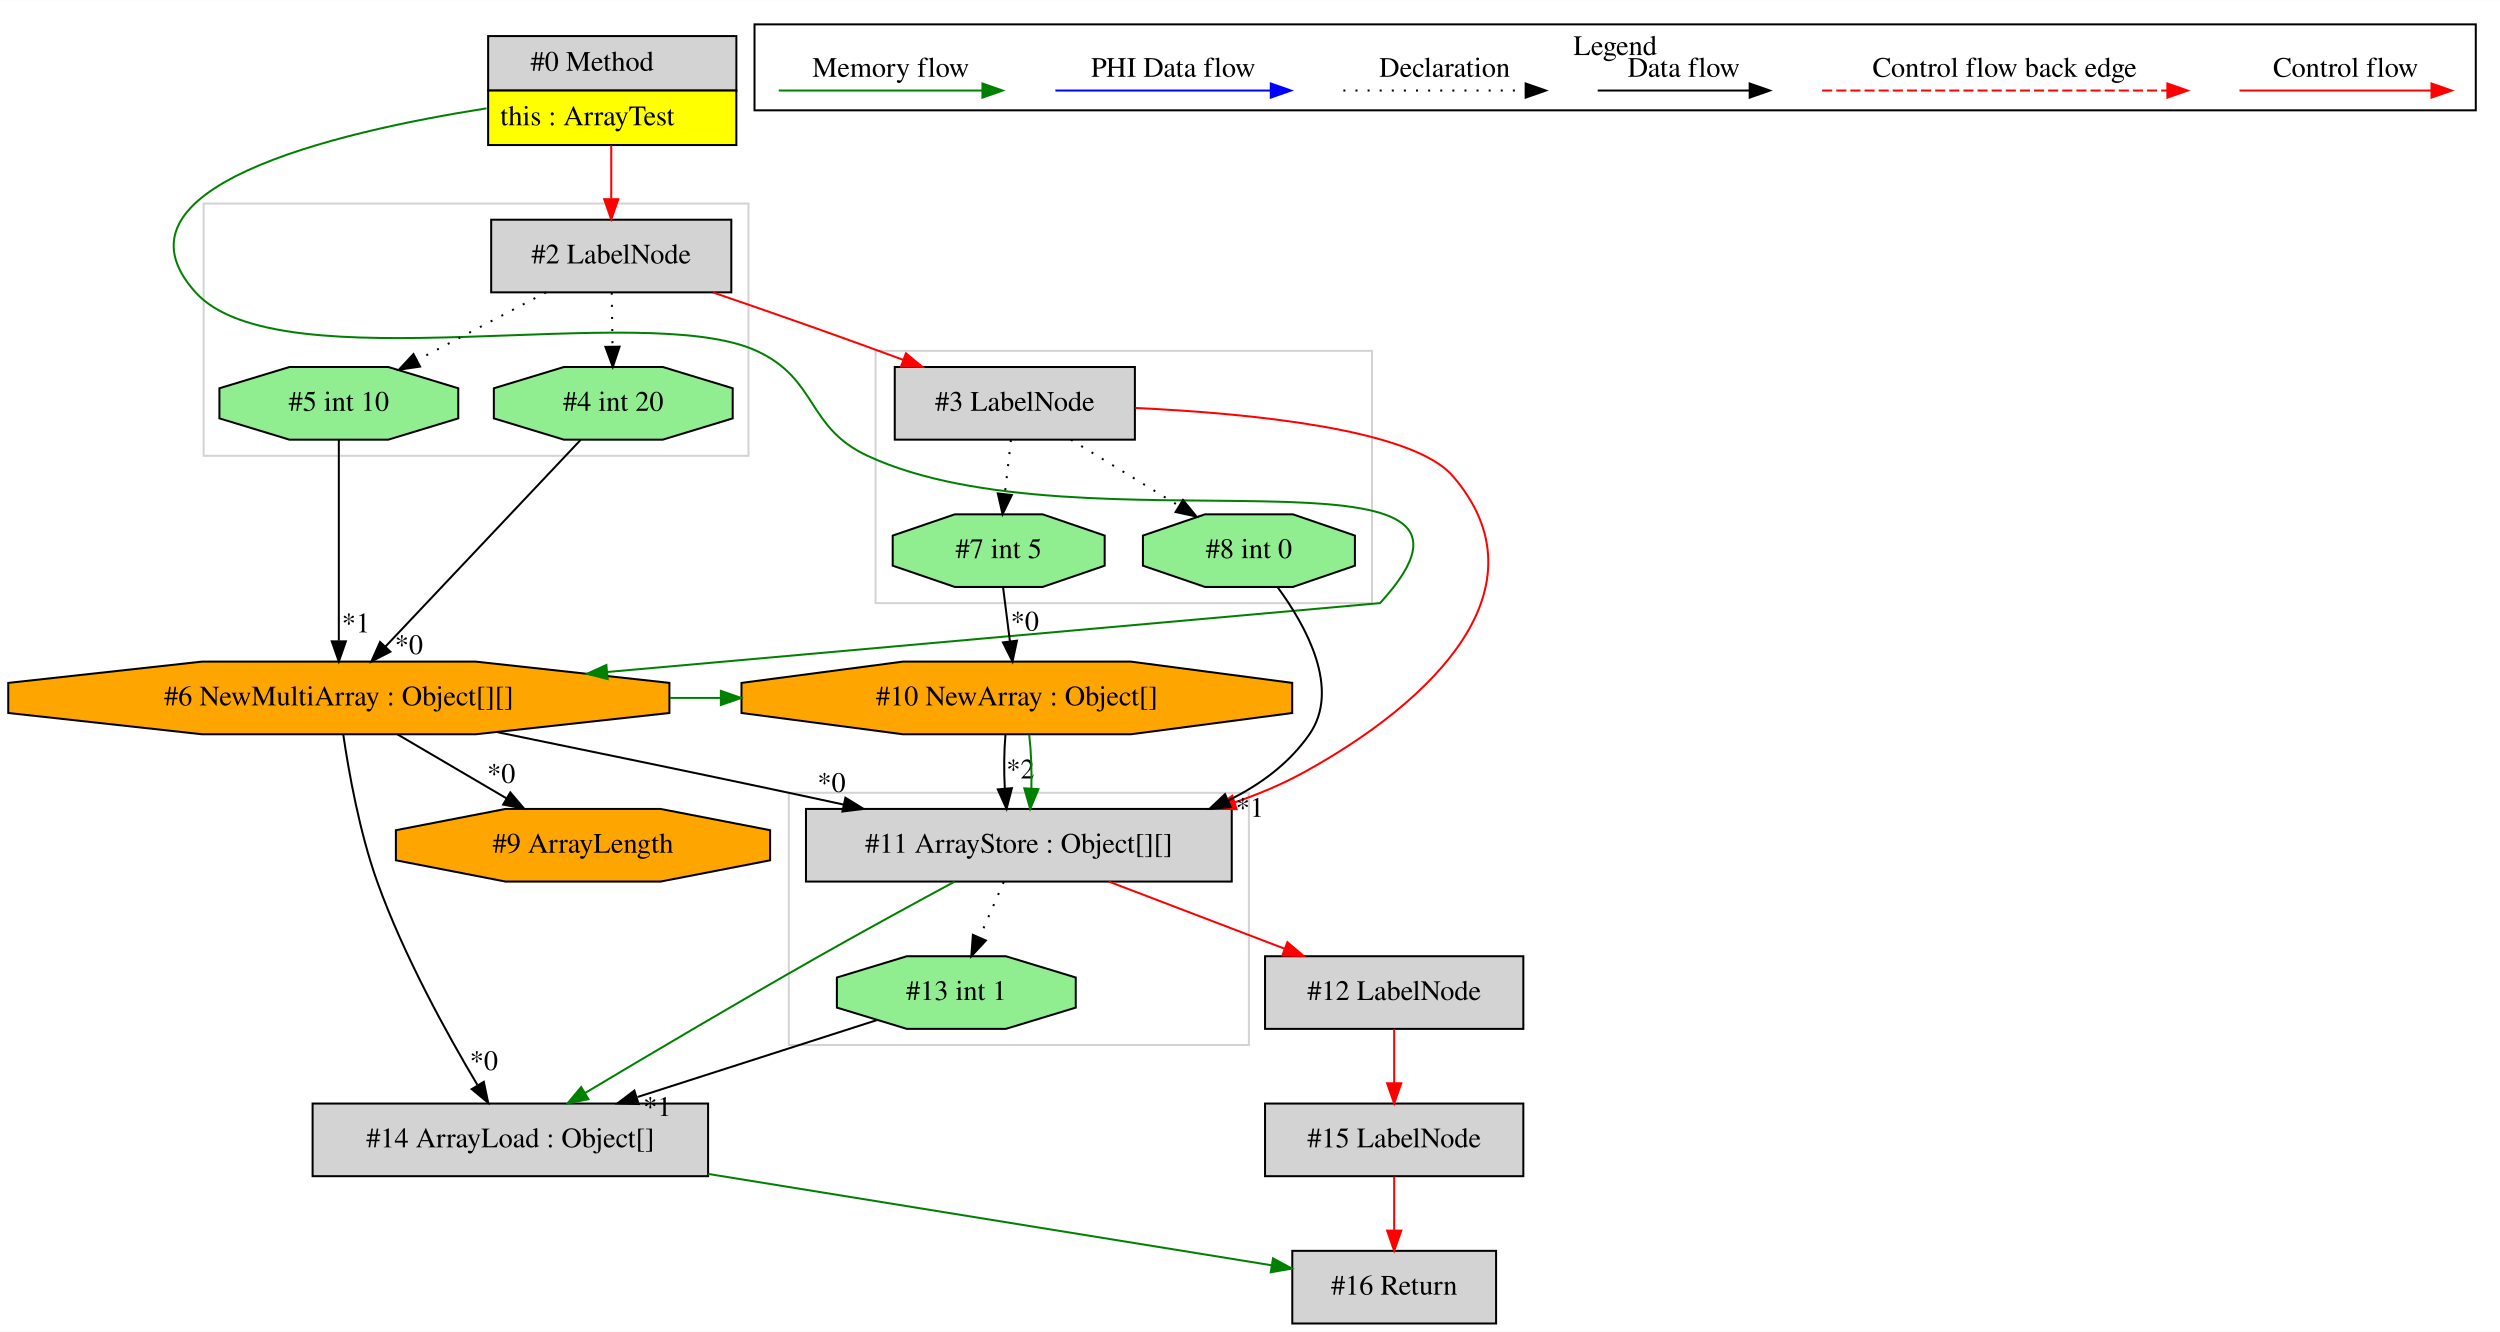
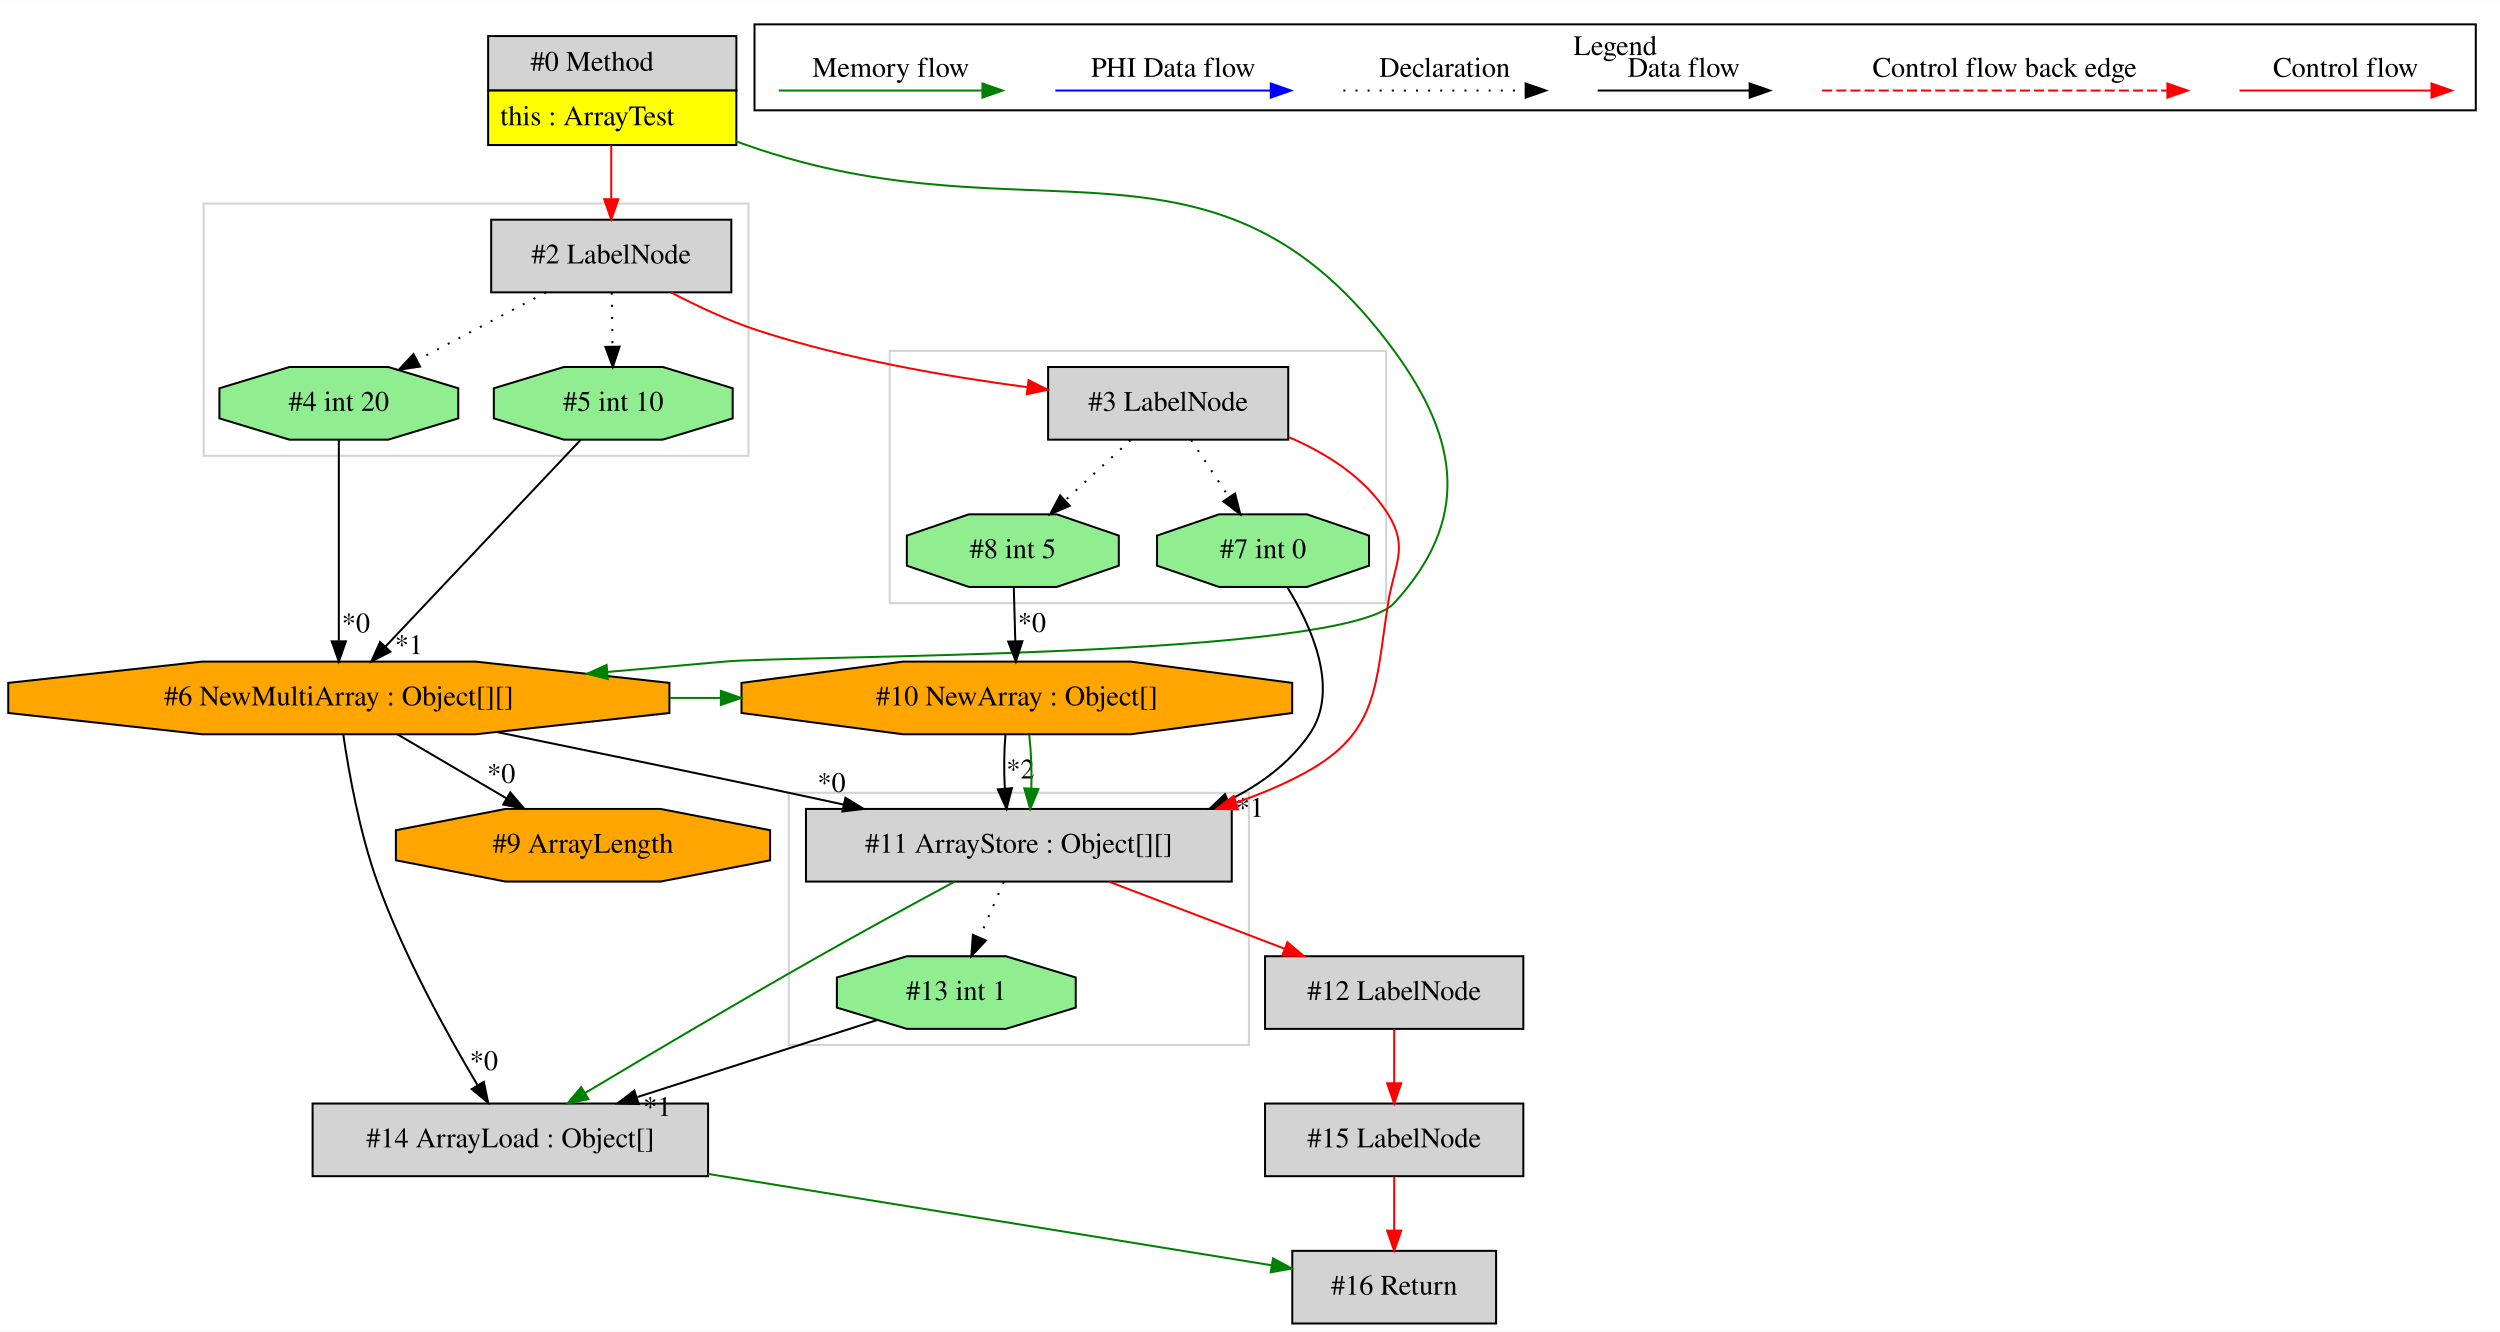
<svg xmlns="http://www.w3.org/2000/svg" width="1239pt" height="660pt" viewBox="0.00 0.00 1238.91 659.80">
  <g id="graph0" class="graph" transform="scale(1 1) rotate(0) translate(4 655.8)">
    <polygon fill="white" stroke="transparent" points="-4,4 -4,-655.8 1234.91,-655.8 1234.91,4 -4,4" />
    <g id="clust1" class="cluster">
      <polygon fill="none" stroke="lightgray" points="386.91,-138 386.91,-263 614.91,-263 614.91,-138 386.91,-138" />
    </g>
    <g id="clust2" class="cluster">
      <polygon fill="none" stroke="lightgray" points="96.91,-430 96.91,-555 366.91,-555 366.91,-430 96.91,-430" />
    </g>
    <g id="clust3" class="cluster">
-       <polygon fill="none" stroke="lightgray" points="429.91,-357 429.91,-482 675.91,-482 675.91,-357 429.91,-357" />
+       <polygon fill="none" stroke="lightgray" points="436.91,-357 436.91,-482 682.91,-482 682.91,-357 436.91,-357" />
    </g>
    <g id="clust4" class="cluster">
      <polygon fill="none" stroke="black" points="369.91,-601.2 369.91,-643.8 1222.91,-643.8 1222.91,-601.2 369.91,-601.2" />
      <text text-anchor="middle" x="796.41" y="-628.6" font-family="Times,serif" font-size="14.00">Legend</text>
    </g>
    <g id="node1" class="node">
      <polygon fill="lightgrey" stroke="transparent" points="360.41,-638 237.41,-638 237.41,-584 360.41,-584 360.41,-638" />
      <polygon fill="none" stroke="black" points="237.91,-611 237.91,-638 360.91,-638 360.91,-611 237.91,-611" />
      <text text-anchor="start" x="258.91" y="-620.8" font-family="Times,serif" font-size="14.00">#0 Method</text>
      <polygon fill="yellow" stroke="transparent" points="237.91,-584 237.91,-611 360.91,-611 360.91,-584 237.91,-584" />
      <polygon fill="none" stroke="black" points="237.91,-584 237.91,-611 360.91,-611 360.91,-584 237.91,-584" />
      <text text-anchor="start" x="243.91" y="-593.8" font-family="Times,serif" font-size="14.00">this : ArrayTest</text>
    </g>
    <g id="node2" class="node">
+       <polygon fill="lightgrey" stroke="black" points="358.41,-547 239.41,-547 239.41,-511 358.41,-511 358.41,-547" />
+       <text text-anchor="middle" x="298.91" y="-525.3" font-family="Times,serif" font-size="14.00">#2 LabelNode</text>
+     </g>
+     <g id="edge1" class="edge">
+       <path fill="none" stroke="red" d="M298.91,-583.81C298.91,-575.35 298.91,-565.95 298.91,-557.4" />
+       <polygon fill="red" stroke="red" points="302.41,-557.17 298.91,-547.17 295.41,-557.17 302.41,-557.17" />
+     </g>
+     <g id="node4" class="node">
      <polygon fill="orange" stroke="black" points="327.74,-302.54 327.74,-317.46 231.77,-328 96.05,-328 0.09,-317.46 0.09,-302.54 96.05,-292 231.77,-292 327.74,-302.54" />
      <text text-anchor="middle" x="163.91" y="-306.3" font-family="Times,serif" font-size="14.00">#6 NewMultiArray : Object[][]</text>
    </g>
-     <g id="edge3" class="edge">
-       <path fill="none" stroke="green" d="M237.11,-602.19C160.74,-590.14 46.23,-562.81 92.91,-511 134.49,-464.86 314.47,-507.93 370.91,-482 401.48,-467.96 395.41,-444.19 425.91,-430 532.41,-380.45 759.2,-443.66 679.91,-357 679.91,-357 450.15,-336.52 297.27,-322.89" />
-       <polygon fill="green" stroke="green" points="297.12,-319.36 286.85,-321.96 296.5,-326.33 297.12,-319.36" />
+     <g id="edge5" class="edge">
+       <path fill="none" stroke="green" d="M360.56,-585.91C362.36,-585.26 364.15,-584.62 365.91,-584 507.09,-534.23 598.53,-602.82 686.91,-482 719.71,-437.16 724.45,-397.96 686.91,-357 661.9,-329.7 391.8,-331.25 354.91,-328 336.2,-326.35 316.47,-324.6 297.06,-322.88" />
+       <polygon fill="green" stroke="green" points="297.22,-319.38 286.95,-321.98 296.6,-326.35 297.22,-319.38" />
+     </g>
+     <g id="node3" class="node">
+       <polygon fill="lightgreen" stroke="black" points="359.1,-448.54 359.1,-463.46 324.43,-474 275.4,-474 240.73,-463.46 240.73,-448.54 275.4,-438 324.43,-438 359.1,-448.54" />
+       <text text-anchor="middle" x="299.91" y="-452.3" font-family="Times,serif" font-size="14.00">#5 int 10</text>
+     </g>
+     <g id="edge2" class="edge">
+       <path fill="none" stroke="black" stroke-dasharray="1,5" d="M299.16,-510.81C299.27,-502.79 299.41,-493.05 299.53,-484.07" />
+       <polygon fill="black" stroke="black" points="303.03,-484.08 299.67,-474.03 296.03,-483.98 303.03,-484.08" />
    </g>
    <g id="node5" class="node">
-       <polygon fill="lightgrey" stroke="black" points="358.41,-547 239.41,-547 239.41,-511 358.41,-511 358.41,-547" />
-       <text text-anchor="middle" x="298.91" y="-525.3" font-family="Times,serif" font-size="14.00">#2 LabelNode</text>
-     </g>
-     <g id="edge5" class="edge">
-       <path fill="none" stroke="red" d="M298.91,-583.81C298.91,-575.35 298.91,-565.95 298.91,-557.4" />
-       <polygon fill="red" stroke="red" points="302.41,-557.17 298.91,-547.17 295.41,-557.17 302.41,-557.17" />
+       <polygon fill="lightgreen" stroke="black" points="223.1,-448.54 223.1,-463.46 188.43,-474 139.4,-474 104.73,-463.46 104.73,-448.54 139.4,-438 188.43,-438 223.1,-448.54" />
+       <text text-anchor="middle" x="163.91" y="-452.3" font-family="Times,serif" font-size="14.00">#4 int 20</text>
+     </g>
+     <g id="edge6" class="edge">
+       <path fill="none" stroke="black" stroke-dasharray="1,5" d="M266.58,-510.99C247.37,-500.89 222.88,-488.01 202.64,-477.37" />
+       <polygon fill="black" stroke="black" points="204.16,-474.21 193.68,-472.65 200.9,-480.41 204.16,-474.21" />
+     </g>
+     <g id="node11" class="node">
+       <polygon fill="lightgrey" stroke="black" points="634.41,-474 515.41,-474 515.41,-438 634.41,-438 634.41,-474" />
+       <text text-anchor="middle" x="574.91" y="-452.3" font-family="Times,serif" font-size="14.00">#3 LabelNode</text>
+     </g>
+     <g id="edge15" class="edge">
+       <path fill="none" stroke="red" d="M328.64,-510.92C341.58,-504.13 357.13,-496.81 371.91,-492 415.09,-477.96 465.36,-469.24 505.08,-464.01" />
+       <polygon fill="red" stroke="red" points="505.72,-467.46 515.2,-462.72 504.84,-460.51 505.72,-467.46" />
+     </g>
+     <g id="edge4" class="edge">
+       <path fill="none" stroke="black" d="M283.78,-437.92C259.75,-412.48 214.45,-364.51 186.95,-335.39" />
+       <polygon fill="black" stroke="black" points="189.44,-332.93 180.03,-328.06 184.35,-337.74 189.44,-332.93" />
+       <text text-anchor="middle" x="198.62" y="-331.74" font-family="Times,serif" font-size="14.00">*1</text>
+     </g>
+     <g id="node6" class="node">
+       <polygon fill="lightgrey" stroke="black" points="346.91,-109 150.91,-109 150.91,-73 346.91,-73 346.91,-109" />
+       <text text-anchor="middle" x="248.91" y="-87.3" font-family="Times,serif" font-size="14.00">#14 ArrayLoad : Object[]</text>
+     </g>
+     <g id="edge7" class="edge">
+       <path fill="none" stroke="black" d="M166.14,-291.7C168.84,-273.29 174.14,-243.51 182.91,-219 195.98,-182.49 217.64,-143.3 232.57,-118.26" />
+       <polygon fill="black" stroke="black" points="235.75,-119.76 237.92,-109.39 229.76,-116.14 235.75,-119.76" />
+       <text text-anchor="middle" x="235.78" y="-125.58" font-family="Times,serif" font-size="14.00">*0</text>
    </g>
    <g id="node8" class="node">
      <polygon fill="lightgrey" stroke="black" points="606.41,-255 395.41,-255 395.41,-219 606.41,-219 606.41,-255" />
      <text text-anchor="middle" x="500.91" y="-233.3" font-family="Times,serif" font-size="14.00">#11 ArrayStore : Object[][]</text>
    </g>
-     <g id="edge8" class="edge">
+     <g id="edge10" class="edge">
      <path fill="none" stroke="black" d="M242.14,-293.11C284.93,-284.36 338.87,-273.22 386.91,-263 395.72,-261.13 404.9,-259.15 414.07,-257.16" />
      <polygon fill="black" stroke="black" points="414.95,-260.55 423.98,-255.01 413.47,-253.71 414.95,-260.55" />
      <text text-anchor="middle" x="408.07" y="-263.42" font-family="Times,serif" font-size="14.00">*0</text>
    </g>
-     <g id="node9" class="node">
+     <g id="node10" class="node">
      <polygon fill="orange" stroke="black" points="636.37,-302.54 636.37,-317.46 556.44,-328 443.39,-328 363.46,-317.46 363.46,-302.54 443.39,-292 556.44,-292 636.37,-302.54" />
      <text text-anchor="middle" x="499.91" y="-306.3" font-family="Times,serif" font-size="14.00">#10 NewArray : Object[]</text>
    </g>
-     <g id="edge14" class="edge">
+     <g id="edge18" class="edge">
      <path fill="none" stroke="green" d="M327.98,-310C336.33,-310 344.69,-310 353.04,-310" />
      <polygon fill="green" stroke="green" points="353.24,-313.5 363.24,-310 353.24,-306.5 353.24,-313.5" />
-     </g>
-     <g id="node11" class="node">
-       <polygon fill="lightgrey" stroke="black" points="346.91,-109 150.91,-109 150.91,-73 346.91,-73 346.91,-109" />
-       <text text-anchor="middle" x="248.91" y="-87.3" font-family="Times,serif" font-size="14.00">#14 ArrayLoad : Object[]</text>
-     </g>
-     <g id="edge16" class="edge">
-       <path fill="none" stroke="black" d="M166.14,-291.7C168.84,-273.29 174.14,-243.51 182.91,-219 195.98,-182.49 217.64,-143.3 232.57,-118.26" />
-       <polygon fill="black" stroke="black" points="235.75,-119.76 237.92,-109.39 229.76,-116.14 235.75,-119.76" />
-       <text text-anchor="middle" x="235.78" y="-125.58" font-family="Times,serif" font-size="14.00">*0</text>
    </g>
    <g id="node16" class="node">
      <polygon fill="orange" stroke="black" points="377.64,-229.54 377.64,-244.46 323.32,-255 246.51,-255 192.19,-244.46 192.19,-229.54 246.51,-219 323.32,-219 377.64,-229.54" />
      <text text-anchor="middle" x="284.91" y="-233.3" font-family="Times,serif" font-size="14.00">#9 ArrayLength</text>
    </g>
    <g id="edge25" class="edge">
      <path fill="none" stroke="black" d="M192.9,-291.99C209.09,-282.49 229.46,-270.54 246.92,-260.29" />
      <polygon fill="black" stroke="black" points="248.89,-263.19 255.75,-255.11 245.35,-257.16 248.89,-263.19" />
      <text text-anchor="middle" x="244.39" y="-267.88" font-family="Times,serif" font-size="14.00">*0</text>
    </g>
-     <g id="node3" class="node">
-       <polygon fill="lightgreen" stroke="black" points="359.1,-448.54 359.1,-463.46 324.43,-474 275.4,-474 240.73,-463.46 240.73,-448.54 275.4,-438 324.43,-438 359.1,-448.54" />
-       <text text-anchor="middle" x="299.91" y="-452.3" font-family="Times,serif" font-size="14.00">#4 int 20</text>
-     </g>
-     <g id="edge1" class="edge">
-       <path fill="none" stroke="black" d="M283.78,-437.92C259.75,-412.48 214.45,-364.51 186.95,-335.39" />
-       <polygon fill="black" stroke="black" points="189.44,-332.93 180.03,-328.06 184.35,-337.74 189.44,-332.93" />
-       <text text-anchor="middle" x="198.62" y="-331.74" font-family="Times,serif" font-size="14.00">*0</text>
-     </g>
-     <g id="node4" class="node">
-       <polygon fill="lightgreen" stroke="black" points="223.1,-448.54 223.1,-463.46 188.43,-474 139.4,-474 104.73,-463.46 104.73,-448.54 139.4,-438 188.43,-438 223.1,-448.54" />
-       <text text-anchor="middle" x="163.91" y="-452.3" font-family="Times,serif" font-size="14.00">#5 int 10</text>
-     </g>
-     <g id="edge2" class="edge">
+     <g id="edge3" class="edge">
      <path fill="none" stroke="black" d="M163.91,-437.92C163.91,-413.34 163.91,-367.75 163.91,-338.43" />
      <polygon fill="black" stroke="black" points="167.41,-338.06 163.91,-328.06 160.41,-338.06 167.41,-338.06" />
-       <text text-anchor="middle" x="172.37" y="-342.49" font-family="Times,serif" font-size="14.00">*1</text>
+       <text text-anchor="middle" x="172.37" y="-342.49" font-family="Times,serif" font-size="14.00">*0</text>
+     </g>
+     <g id="node15" class="node">
+       <polygon fill="lightgrey" stroke="black" points="737.41,-36 636.41,-36 636.41,0 737.41,0 737.41,-36" />
+       <text text-anchor="middle" x="686.91" y="-14.3" font-family="Times,serif" font-size="14.00">#16 Return</text>
    </g>
    <g id="edge24" class="edge">
-       <path fill="none" stroke="black" stroke-dasharray="1,5" d="M299.16,-510.81C299.27,-502.79 299.41,-493.05 299.53,-484.07" />
-       <polygon fill="black" stroke="black" points="303.03,-484.08 299.67,-474.03 296.03,-483.98 303.03,-484.08" />
-     </g>
-     <g id="edge4" class="edge">
-       <path fill="none" stroke="black" stroke-dasharray="1,5" d="M266.58,-510.99C247.37,-500.89 222.88,-488.01 202.64,-477.37" />
-       <polygon fill="black" stroke="black" points="204.16,-474.21 193.68,-472.65 200.9,-480.41 204.16,-474.21" />
-     </g>
-     <g id="node6" class="node">
-       <polygon fill="lightgrey" stroke="black" points="558.41,-474 439.41,-474 439.41,-438 558.41,-438 558.41,-474" />
-       <text text-anchor="middle" x="498.91" y="-452.3" font-family="Times,serif" font-size="14.00">#3 LabelNode</text>
-     </g>
-     <g id="edge6" class="edge">
-       <path fill="none" stroke="red" d="M349.31,-510.95C365.79,-505.31 384.15,-498.95 400.91,-493 414.79,-488.07 429.73,-482.64 443.66,-477.53" />
-       <polygon fill="red" stroke="red" points="444.94,-480.79 453.12,-474.05 442.53,-474.22 444.94,-480.79" />
+       <path fill="none" stroke="green" d="M346.94,-74.11C432.38,-60.26 553.63,-40.61 625.87,-28.89" />
+       <polygon fill="green" stroke="green" points="626.86,-32.28 636.17,-27.23 625.74,-25.37 626.86,-32.28" />
    </g>
    <g id="node7" class="node">
-       <polygon fill="lightgreen" stroke="black" points="667.44,-375.54 667.44,-390.46 636.67,-401 593.16,-401 562.39,-390.46 562.39,-375.54 593.16,-365 636.67,-365 667.44,-375.54" />
-       <text text-anchor="middle" x="614.91" y="-379.3" font-family="Times,serif" font-size="14.00">#8 int 0</text>
-     </g>
-     <g id="edge7" class="edge">
-       <path fill="none" stroke="black" stroke-dasharray="1,5" d="M526.7,-437.99C542.79,-428.14 563.2,-415.65 580.33,-405.17" />
-       <polygon fill="black" stroke="black" points="582.24,-408.1 588.95,-399.89 578.59,-402.13 582.24,-408.1" />
-     </g>
-     <g id="edge12" class="edge">
-       <path fill="none" stroke="red" d="M558.62,-453.7C615.68,-451.05 695.9,-443.18 715.91,-420 763.72,-364.64 706.05,-308.17 641.91,-273 631.27,-267.16 619.64,-262.28 607.78,-258.21" />
-       <polygon fill="red" stroke="red" points="608.82,-254.87 598.23,-255.11 606.66,-261.53 608.82,-254.87" />
-     </g>
-     <g id="node10" class="node">
-       <polygon fill="lightgreen" stroke="black" points="543.44,-375.54 543.44,-390.46 512.67,-401 469.16,-401 438.39,-390.46 438.39,-375.54 469.16,-365 512.67,-365 543.44,-375.54" />
-       <text text-anchor="middle" x="490.91" y="-379.3" font-family="Times,serif" font-size="14.00">#7 int 5</text>
-     </g>
-     <g id="edge15" class="edge">
-       <path fill="none" stroke="black" stroke-dasharray="1,5" d="M496.98,-437.81C496.07,-429.79 494.98,-420.05 493.96,-411.07" />
-       <polygon fill="black" stroke="black" points="497.43,-410.57 492.83,-401.03 490.47,-411.36 497.43,-410.57" />
+       <polygon fill="lightgreen" stroke="black" points="529.1,-156.54 529.1,-171.46 494.43,-182 445.4,-182 410.73,-171.46 410.73,-156.54 445.4,-146 494.43,-146 529.1,-156.54" />
+       <text text-anchor="middle" x="469.91" y="-160.3" font-family="Times,serif" font-size="14.00">#13 int 1</text>
+     </g>
+     <g id="edge8" class="edge">
+       <path fill="none" stroke="black" d="M430.66,-150.39C397.75,-139.82 350.15,-124.52 311.92,-112.24" />
+       <polygon fill="black" stroke="black" points="312.5,-108.75 301.91,-109.03 310.36,-115.42 312.5,-108.75" />
+       <text text-anchor="middle" x="321.75" y="-102.82" font-family="Times,serif" font-size="14.00">*1</text>
    </g>
    <g id="edge9" class="edge">
-       <path fill="none" stroke="black" d="M629.2,-364.78C643.25,-345.64 660.49,-314.47 644.91,-292 634.93,-277.6 620.61,-267.03 604.82,-259.28" />
+       <path fill="none" stroke="green" d="M469.11,-218.99C449.63,-208.49 424.23,-194.64 401.91,-182 362.01,-159.39 316.8,-132.66 285.94,-114.23" />
+       <polygon fill="green" stroke="green" points="287.61,-111.16 277.23,-109.03 284.02,-117.16 287.61,-111.16" />
+     </g>
+     <g id="edge20" class="edge">
+       <path fill="none" stroke="black" stroke-dasharray="1,5" d="M493.41,-218.81C489.83,-210.62 485.47,-200.62 481.48,-191.48" />
+       <polygon fill="black" stroke="black" points="484.56,-189.79 477.35,-182.03 478.14,-192.59 484.56,-189.79" />
+     </g>
+     <g id="node13" class="node">
+       <polygon fill="lightgrey" stroke="black" points="750.91,-182 622.91,-182 622.91,-146 750.91,-146 750.91,-182" />
+       <text text-anchor="middle" x="686.91" y="-160.3" font-family="Times,serif" font-size="14.00">#12 LabelNode</text>
+     </g>
+     <g id="edge21" class="edge">
+       <path fill="none" stroke="red" d="M545.47,-218.99C571.62,-209.01 604.85,-196.32 632.54,-185.76" />
+       <polygon fill="red" stroke="red" points="633.99,-188.95 642.08,-182.11 631.49,-182.41 633.99,-188.95" />
+     </g>
+     <g id="node9" class="node">
+       <polygon fill="lightgreen" stroke="black" points="674.44,-375.54 674.44,-390.46 643.67,-401 600.16,-401 569.39,-390.46 569.39,-375.54 600.16,-365 643.67,-365 674.44,-375.54" />
+       <text text-anchor="middle" x="621.91" y="-379.3" font-family="Times,serif" font-size="14.00">#7 int 0</text>
+     </g>
+     <g id="edge11" class="edge">
+       <path fill="none" stroke="black" d="M633.88,-364.96C645.79,-345.69 660.25,-314.14 644.91,-292 634.93,-277.6 620.61,-267.03 604.82,-259.28" />
      <polygon fill="black" stroke="black" points="605.93,-255.94 595.38,-255.04 603.06,-262.33 605.93,-255.94" />
      <text text-anchor="middle" x="615.38" y="-251.06" font-family="Times,serif" font-size="14.00">*1</text>
    </g>
-     <g id="edge18" class="edge">
-       <path fill="none" stroke="green" d="M469.11,-218.99C449.63,-208.49 424.23,-194.64 401.91,-182 362.01,-159.39 316.8,-132.66 285.94,-114.23" />
-       <polygon fill="green" stroke="green" points="287.61,-111.16 277.23,-109.03 284.02,-117.16 287.61,-111.16" />
-     </g>
-     <g id="node12" class="node">
-       <polygon fill="lightgreen" stroke="black" points="529.1,-156.54 529.1,-171.46 494.43,-182 445.4,-182 410.73,-171.46 410.73,-156.54 445.4,-146 494.43,-146 529.1,-156.54" />
-       <text text-anchor="middle" x="469.91" y="-160.3" font-family="Times,serif" font-size="14.00">#13 int 1</text>
-     </g>
-     <g id="edge19" class="edge">
-       <path fill="none" stroke="black" stroke-dasharray="1,5" d="M493.41,-218.81C489.83,-210.62 485.47,-200.62 481.48,-191.48" />
-       <polygon fill="black" stroke="black" points="484.56,-189.79 477.35,-182.03 478.14,-192.59 484.56,-189.79" />
-     </g>
-     <g id="node15" class="node">
-       <polygon fill="lightgrey" stroke="black" points="750.91,-182 622.91,-182 622.91,-146 750.91,-146 750.91,-182" />
-       <text text-anchor="middle" x="686.91" y="-160.3" font-family="Times,serif" font-size="14.00">#12 LabelNode</text>
-     </g>
-     <g id="edge23" class="edge">
-       <path fill="none" stroke="red" d="M545.47,-218.99C571.62,-209.01 604.85,-196.32 632.54,-185.76" />
-       <polygon fill="red" stroke="red" points="633.99,-188.95 642.08,-182.11 631.49,-182.41 633.99,-188.95" />
-     </g>
-     <g id="edge10" class="edge">
+     <g id="edge12" class="edge">
      <path fill="none" stroke="black" d="M494.28,-291.81C493.55,-283.79 493.46,-274.05 493.95,-265.07" />
      <polygon fill="black" stroke="black" points="497.45,-265.29 494.81,-255.03 490.47,-264.69 497.45,-265.29" />
      <text text-anchor="middle" x="501.69" y="-270.11" font-family="Times,serif" font-size="14.00">*2</text>
    </g>
-     <g id="edge11" class="edge">
+     <g id="edge13" class="edge">
      <path fill="none" stroke="green" d="M506.03,-291.81C506.99,-283.79 507.36,-274.05 507.11,-265.07" />
      <polygon fill="green" stroke="green" points="510.6,-264.81 506.54,-255.03 503.61,-265.21 510.6,-264.81" />
    </g>
-     <g id="edge13" class="edge">
-       <path fill="none" stroke="black" d="M493.09,-364.81C494.11,-356.79 495.34,-347.05 496.48,-338.07" />
-       <polygon fill="black" stroke="black" points="499.97,-338.39 497.76,-328.03 493.03,-337.51 499.97,-338.39" />
-       <text text-anchor="middle" x="503.86" y="-343.37" font-family="Times,serif" font-size="14.00">*0</text>
-     </g>
-     <g id="node13" class="node">
-       <polygon fill="lightgrey" stroke="black" points="737.41,-36 636.41,-36 636.41,0 737.41,0 737.41,-36" />
-       <text text-anchor="middle" x="686.91" y="-14.3" font-family="Times,serif" font-size="14.00">#16 Return</text>
-     </g>
-     <g id="edge21" class="edge">
-       <path fill="none" stroke="green" d="M346.94,-74.11C432.38,-60.26 553.63,-40.61 625.87,-28.89" />
-       <polygon fill="green" stroke="green" points="626.86,-32.28 636.17,-27.23 625.74,-25.37 626.86,-32.28" />
+     <g id="edge14" class="edge">
+       <path fill="none" stroke="red" d="M634.61,-439.27C653.71,-431.11 672.78,-418.94 683.91,-401 694.23,-384.38 686.96,-376.32 683.91,-357 677.45,-315.96 679.36,-292.94 642.91,-273 632.19,-267.13 620.48,-262.24 608.54,-258.15" />
+       <polygon fill="red" stroke="red" points="609.51,-254.79 598.92,-255.04 607.36,-261.45 609.51,-254.79" />
+     </g>
+     <g id="edge19" class="edge">
+       <path fill="none" stroke="black" stroke-dasharray="1,5" d="M586.29,-437.81C591.89,-429.35 598.76,-418.98 604.96,-409.61" />
+       <polygon fill="black" stroke="black" points="608.04,-411.3 610.64,-401.03 602.2,-407.44 608.04,-411.3" />
+     </g>
+     <g id="node12" class="node">
+       <polygon fill="lightgreen" stroke="black" points="550.44,-375.54 550.44,-390.46 519.67,-401 476.16,-401 445.39,-390.46 445.39,-375.54 476.16,-365 519.67,-365 550.44,-375.54" />
+       <text text-anchor="middle" x="497.91" y="-379.3" font-family="Times,serif" font-size="14.00">#8 int 5</text>
+     </g>
+     <g id="edge16" class="edge">
+       <path fill="none" stroke="black" stroke-dasharray="1,5" d="M556.27,-437.81C546.53,-428.83 534.45,-417.69 523.82,-407.89" />
+       <polygon fill="black" stroke="black" points="526.11,-405.23 516.38,-401.03 521.36,-410.38 526.11,-405.23" />
    </g>
    <g id="edge17" class="edge">
-       <path fill="none" stroke="black" d="M430.66,-150.39C397.75,-139.82 350.15,-124.52 311.92,-112.24" />
-       <polygon fill="black" stroke="black" points="312.5,-108.75 301.91,-109.03 310.36,-115.42 312.5,-108.75" />
-       <text text-anchor="middle" x="321.75" y="-102.82" font-family="Times,serif" font-size="14.00">*1</text>
+       <path fill="none" stroke="black" d="M498.4,-364.81C498.62,-356.79 498.9,-347.05 499.15,-338.07" />
+       <polygon fill="black" stroke="black" points="502.65,-338.12 499.43,-328.03 495.65,-337.93 502.65,-338.12" />
+       <text text-anchor="middle" x="507.37" y="-342.69" font-family="Times,serif" font-size="14.00">*0</text>
    </g>
    <g id="node14" class="node">
      <polygon fill="lightgrey" stroke="black" points="750.91,-109 622.91,-109 622.91,-73 750.91,-73 750.91,-109" />
      <text text-anchor="middle" x="686.91" y="-87.3" font-family="Times,serif" font-size="14.00">#15 LabelNode</text>
    </g>
-     <g id="edge20" class="edge">
-       <path fill="none" stroke="red" d="M686.91,-72.81C686.91,-64.79 686.91,-55.05 686.91,-46.07" />
-       <polygon fill="red" stroke="red" points="690.41,-46.03 686.91,-36.03 683.41,-46.03 690.41,-46.03" />
-     </g>
    <g id="edge22" class="edge">
      <path fill="none" stroke="red" d="M686.91,-145.81C686.91,-137.79 686.91,-128.05 686.91,-119.07" />
      <polygon fill="red" stroke="red" points="690.41,-119.03 686.91,-109.03 683.41,-119.03 690.41,-119.03" />
+     </g>
+     <g id="edge23" class="edge">
+       <path fill="none" stroke="red" d="M686.91,-72.81C686.91,-64.79 686.91,-55.05 686.91,-46.07" />
+       <polygon fill="red" stroke="red" points="690.41,-46.03 686.91,-36.03 683.41,-46.03 690.41,-46.03" />
    </g>
    <g id="edge26" class="edge">
      <path fill="none" stroke="red" d="M1105.81,-611C1117.02,-611 1175.16,-611 1200.77,-611" />
      <polygon fill="red" stroke="red" points="1200.97,-614.5 1210.97,-611 1200.97,-607.5 1200.97,-614.5" />
      <text text-anchor="middle" x="1158.41" y="-617.8" font-family="Times,serif" font-size="14.00">Control flow</text>
    </g>
    <g id="edge27" class="edge">
      <path fill="none" stroke="red" stroke-dasharray="5,2" d="M898.99,-611C915.96,-611 1032.12,-611 1070,-611" />
      <polygon fill="red" stroke="red" points="1070.08,-614.5 1080.08,-611 1070.08,-607.5 1070.08,-614.5" />
      <text text-anchor="middle" x="989.41" y="-617.8" font-family="Times,serif" font-size="14.00">Control flow back edge</text>
    </g>
    <g id="edge28" class="edge">
      <path fill="none" stroke="black" d="M787.77,-611C797.32,-611 841.22,-611 862.83,-611" />
      <polygon fill="black" stroke="black" points="863.07,-614.5 873.07,-611 863.07,-607.5 863.07,-614.5" />
      <text text-anchor="middle" x="830.41" y="-617.8" font-family="Times,serif" font-size="14.00">Data flow</text>
    </g>
    <g id="edge29" class="edge">
      <path fill="none" stroke="black" stroke-dasharray="1,5" d="M661.72,-611C672.37,-611 727.38,-611 751.99,-611" />
      <polygon fill="black" stroke="black" points="752.06,-614.5 762.06,-611 752.06,-607.5 752.06,-614.5" />
      <text text-anchor="middle" x="711.91" y="-617.8" font-family="Times,serif" font-size="14.00">Declaration</text>
    </g>
    <g id="edge30" class="edge">
      <path fill="none" stroke="blue" d="M519.01,-611C531.64,-611 597.79,-611 625.59,-611" />
      <polygon fill="blue" stroke="blue" points="625.76,-614.5 635.76,-611 625.76,-607.5 625.76,-614.5" />
      <text text-anchor="middle" x="577.41" y="-617.8" font-family="Times,serif" font-size="14.00">PHI Data flow</text>
    </g>
    <g id="edge31" class="edge">
      <path fill="none" stroke="green" d="M381.91,-611C393.85,-611 456.21,-611 482.84,-611" />
      <polygon fill="green" stroke="green" points="482.86,-614.5 492.86,-611 482.86,-607.5 482.86,-614.5" />
      <text text-anchor="middle" x="437.41" y="-617.8" font-family="Times,serif" font-size="14.00">Memory flow</text>
    </g>
  </g>
</svg>
